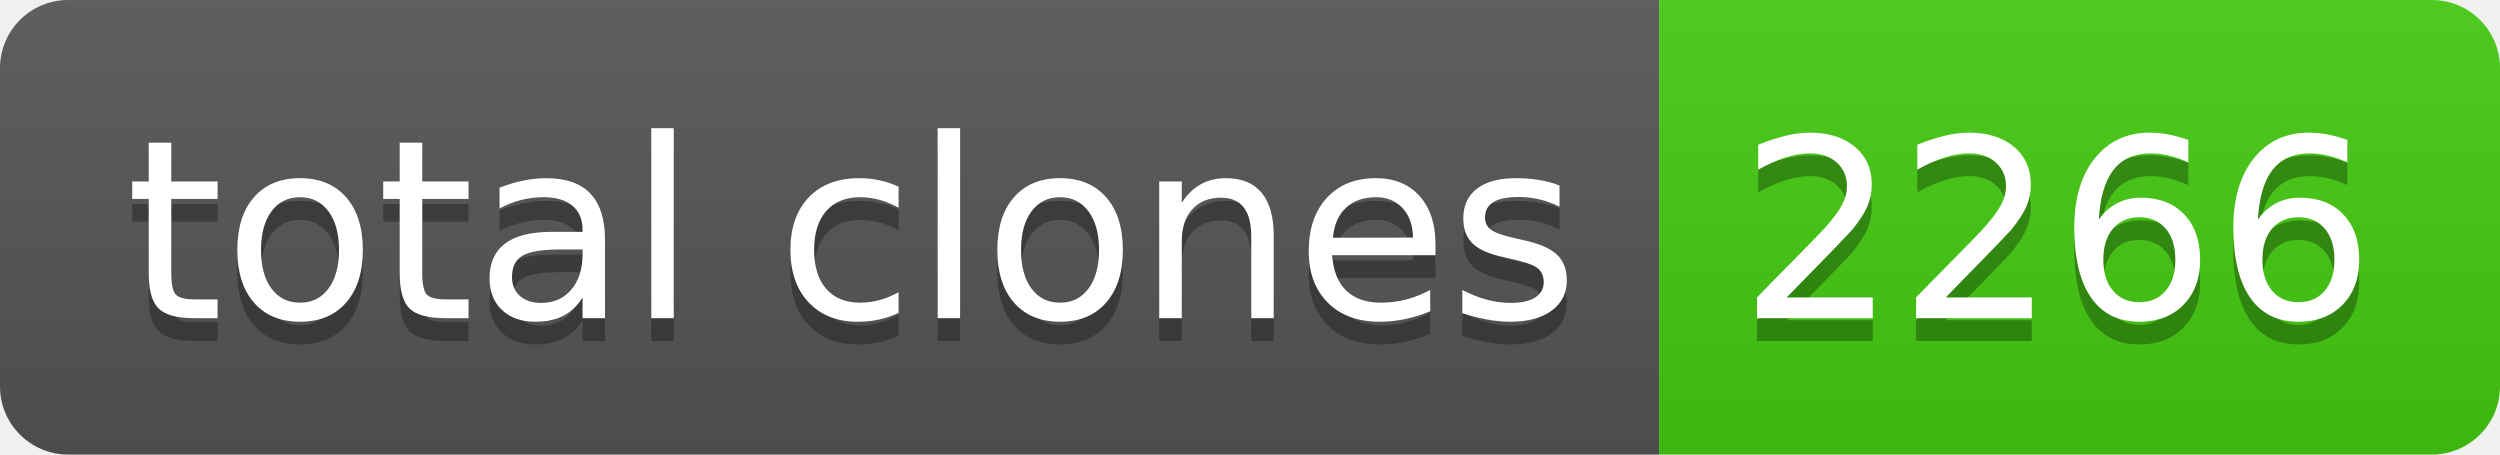
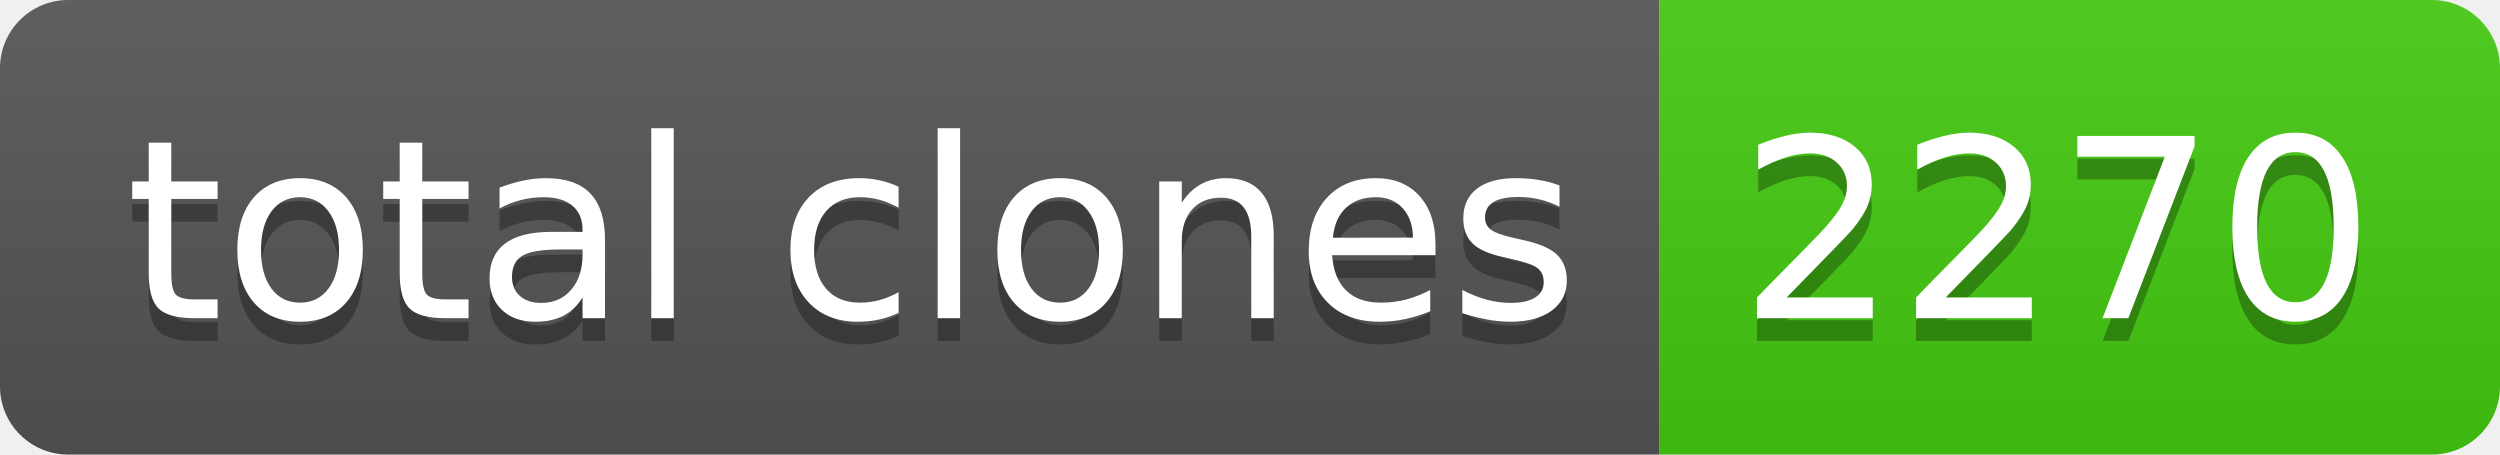
- <svg xmlns="http://www.w3.org/2000/svg" width="110" height="20" role="img" aria-label="total clones: 2266">
+ <svg xmlns="http://www.w3.org/2000/svg" width="110" height="20" role="img" aria-label="total clones: 2270">
  <linearGradient id="s" x2="0" y2="100%">
    <stop offset="0" stop-color="#bbb" stop-opacity=".1" />
    <stop offset="1" stop-opacity=".1" />
  </linearGradient>
  <clipPath id="r">
    <rect width="110" height="20" rx="3" fill="#fff" />
  </clipPath>
  <g clip-path="url(#r)">
    <rect width="73" height="20" fill="#555" />
    <rect x="73" width="37" height="20" fill="#4c1" />
    <rect width="110" height="20" fill="url(#s)" />
  </g>
  <g fill="#fff" text-anchor="middle" font-family="Verdana,Geneva,DejaVu Sans,sans-serif" text-rendering="geometricPrecision" font-size="110">
    <text aria-hidden="true" x="375" y="150" fill="#010101" fill-opacity=".3" transform="scale(.1)" textLength="630">total clones</text>
    <text x="375" y="140" transform="scale(.1)" fill="#fff" textLength="630">total clones</text>
-     <text aria-hidden="true" x="905" y="150" fill="#010101" fill-opacity=".3" transform="scale(.1)" textLength="270">2266</text>
-     <text x="905" y="140" transform="scale(.1)" fill="#fff" textLength="270">2266</text>
+     <text aria-hidden="true" x="905" y="150" fill="#010101" fill-opacity=".3" transform="scale(.1)" textLength="270">2270</text>
+     <text x="905" y="140" transform="scale(.1)" fill="#fff" textLength="270">2270</text>
  </g>
</svg>
